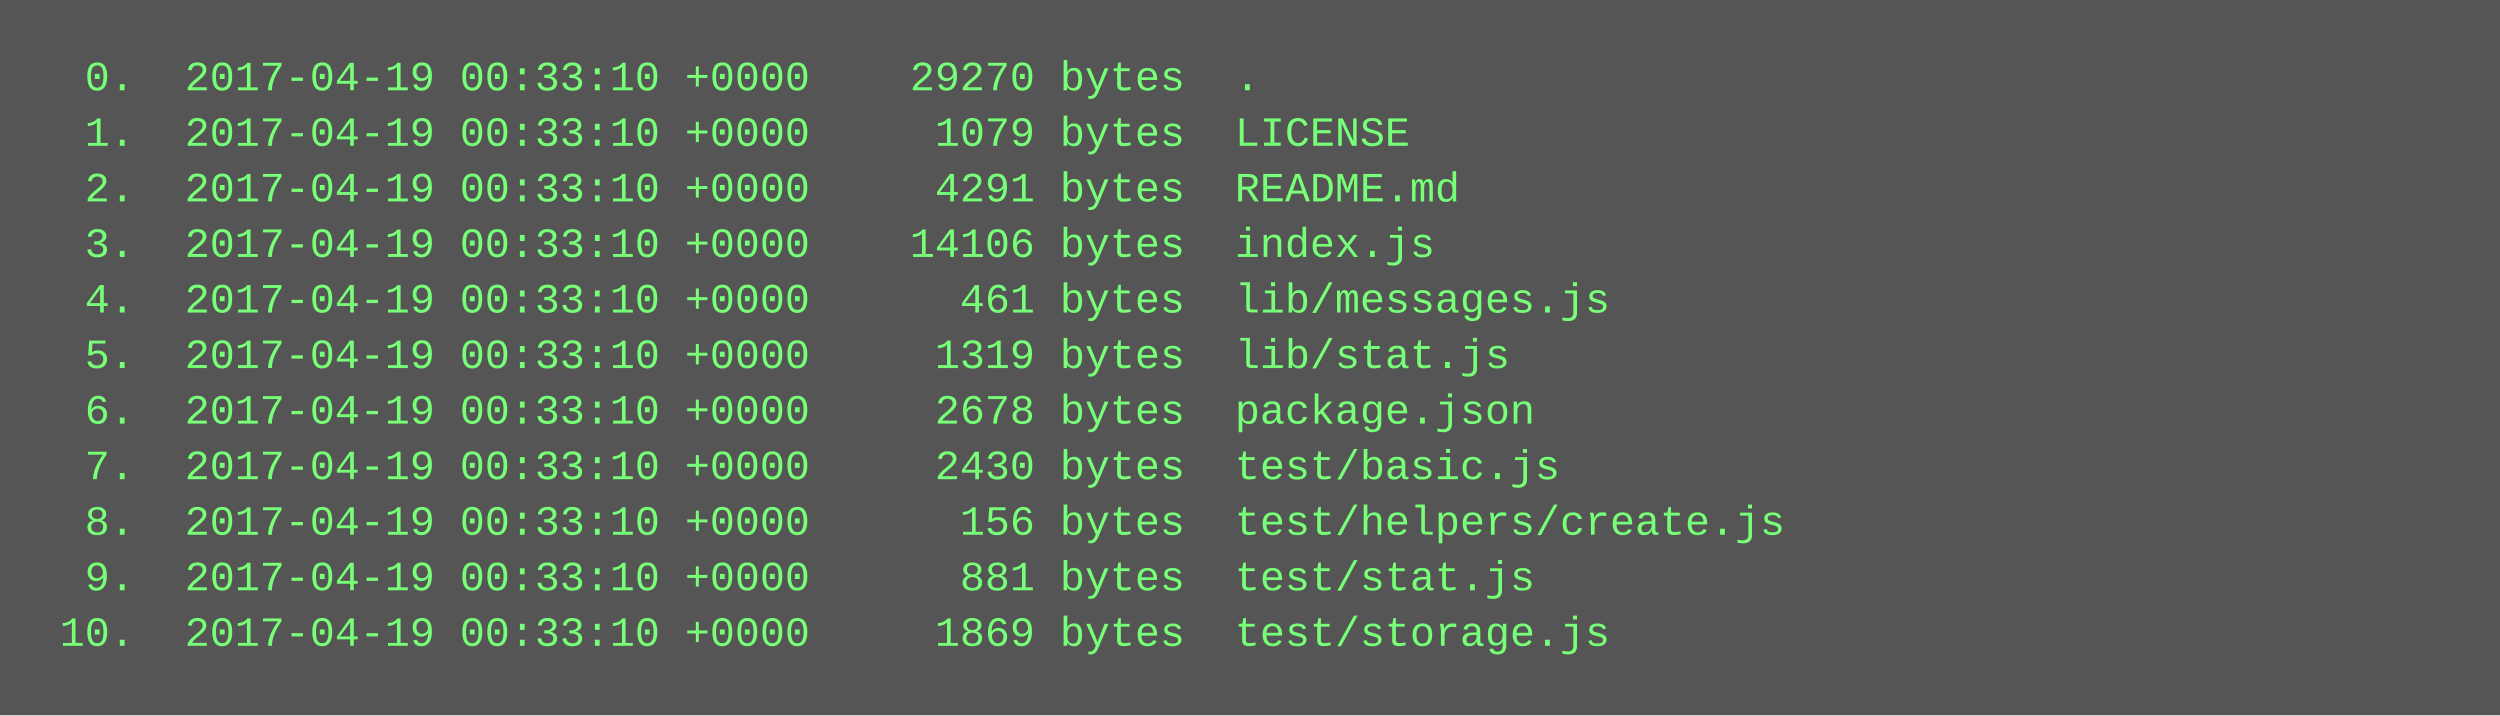
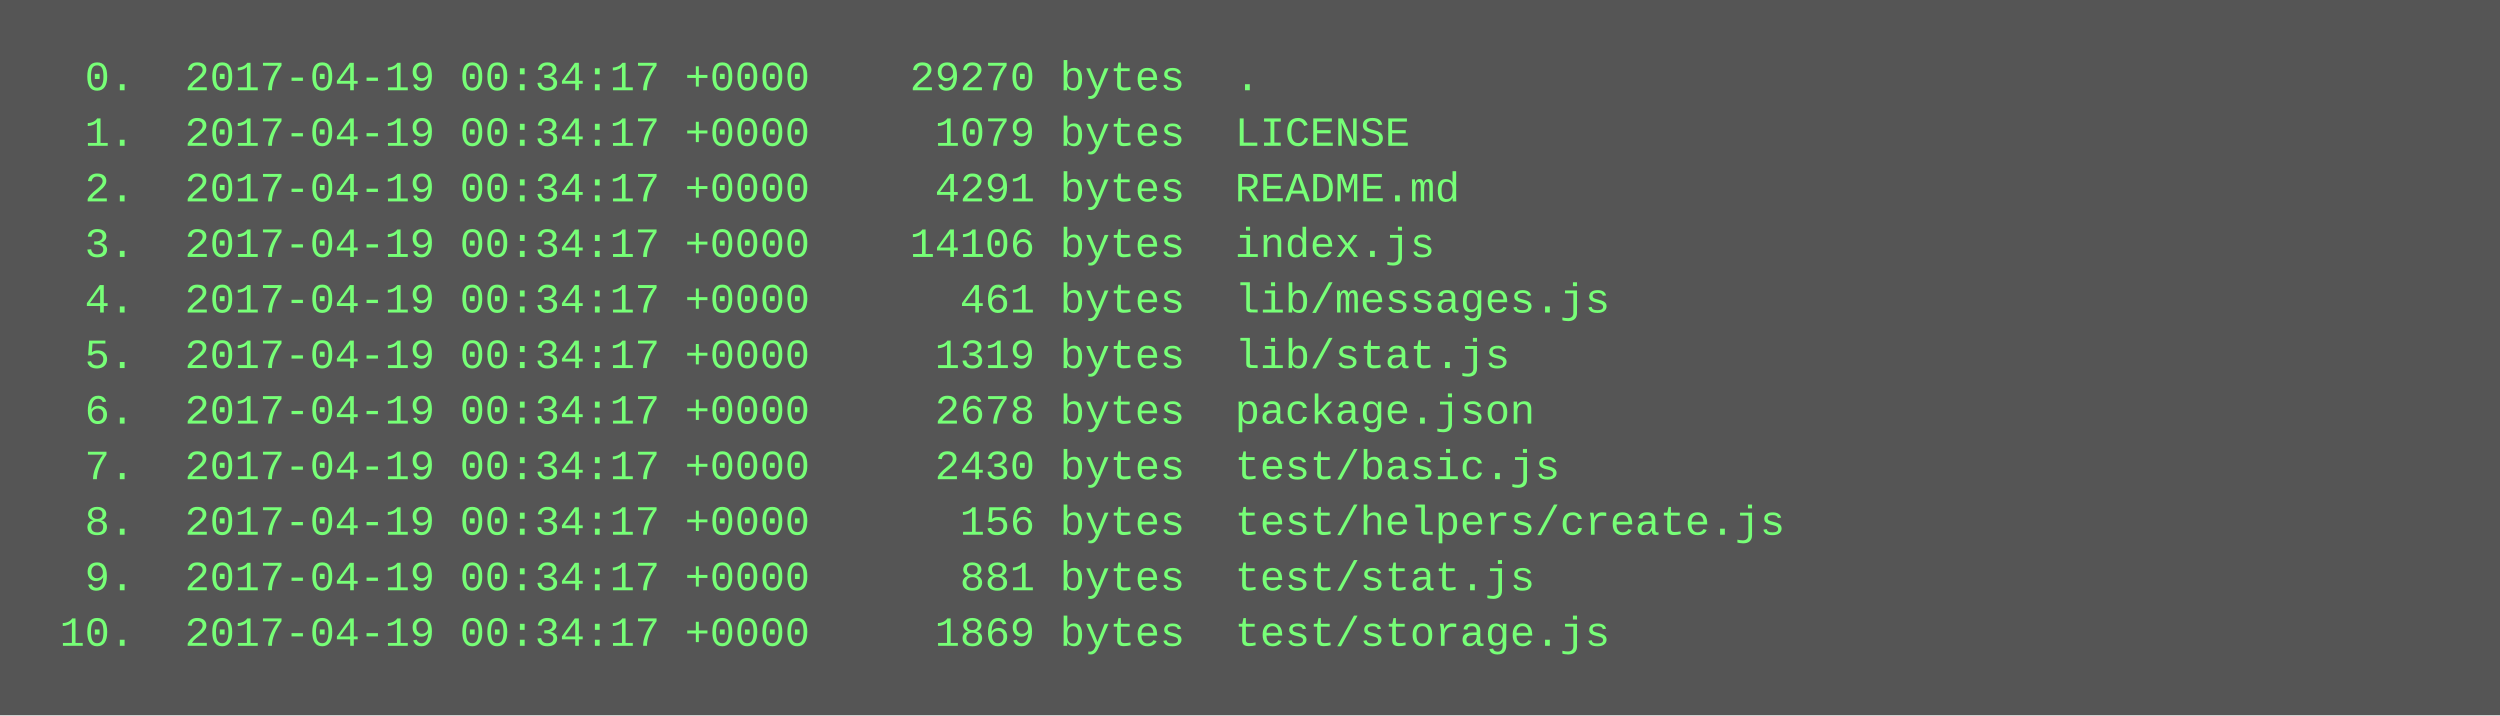
<svg xmlns="http://www.w3.org/2000/svg" height="206" width="720">
  <rect height="206" fill="#555" width="720" />
  <text fill="#7f7" font-family="Courier New" font-size="12" xml:space="preserve">
-     <tspan x="10" y="26">  0.  2017-04-19 00:33:10 +0000    29270 bytes  .</tspan>
-     <tspan x="10" y="42">  1.  2017-04-19 00:33:10 +0000     1079 bytes  LICENSE</tspan>
-     <tspan x="10" y="58">  2.  2017-04-19 00:33:10 +0000     4291 bytes  README.md</tspan>
-     <tspan x="10" y="74">  3.  2017-04-19 00:33:10 +0000    14106 bytes  index.js</tspan>
-     <tspan x="10" y="90">  4.  2017-04-19 00:33:10 +0000      461 bytes  lib/messages.js</tspan>
-     <tspan x="10" y="106">  5.  2017-04-19 00:33:10 +0000     1319 bytes  lib/stat.js</tspan>
-     <tspan x="10" y="122">  6.  2017-04-19 00:33:10 +0000     2678 bytes  package.json</tspan>
-     <tspan x="10" y="138">  7.  2017-04-19 00:33:10 +0000     2430 bytes  test/basic.js</tspan>
-     <tspan x="10" y="154">  8.  2017-04-19 00:33:10 +0000      156 bytes  test/helpers/create.js</tspan>
-     <tspan x="10" y="170">  9.  2017-04-19 00:33:10 +0000      881 bytes  test/stat.js</tspan>
-     <tspan x="10" y="186"> 10.  2017-04-19 00:33:10 +0000     1869 bytes  test/storage.js</tspan>
+     <tspan x="10" y="26">  0.  2017-04-19 00:34:17 +0000    29270 bytes  .</tspan>
+     <tspan x="10" y="42">  1.  2017-04-19 00:34:17 +0000     1079 bytes  LICENSE</tspan>
+     <tspan x="10" y="58">  2.  2017-04-19 00:34:17 +0000     4291 bytes  README.md</tspan>
+     <tspan x="10" y="74">  3.  2017-04-19 00:34:17 +0000    14106 bytes  index.js</tspan>
+     <tspan x="10" y="90">  4.  2017-04-19 00:34:17 +0000      461 bytes  lib/messages.js</tspan>
+     <tspan x="10" y="106">  5.  2017-04-19 00:34:17 +0000     1319 bytes  lib/stat.js</tspan>
+     <tspan x="10" y="122">  6.  2017-04-19 00:34:17 +0000     2678 bytes  package.json</tspan>
+     <tspan x="10" y="138">  7.  2017-04-19 00:34:17 +0000     2430 bytes  test/basic.js</tspan>
+     <tspan x="10" y="154">  8.  2017-04-19 00:34:17 +0000      156 bytes  test/helpers/create.js</tspan>
+     <tspan x="10" y="170">  9.  2017-04-19 00:34:17 +0000      881 bytes  test/stat.js</tspan>
+     <tspan x="10" y="186"> 10.  2017-04-19 00:34:17 +0000     1869 bytes  test/storage.js</tspan>
  </text>
</svg>
